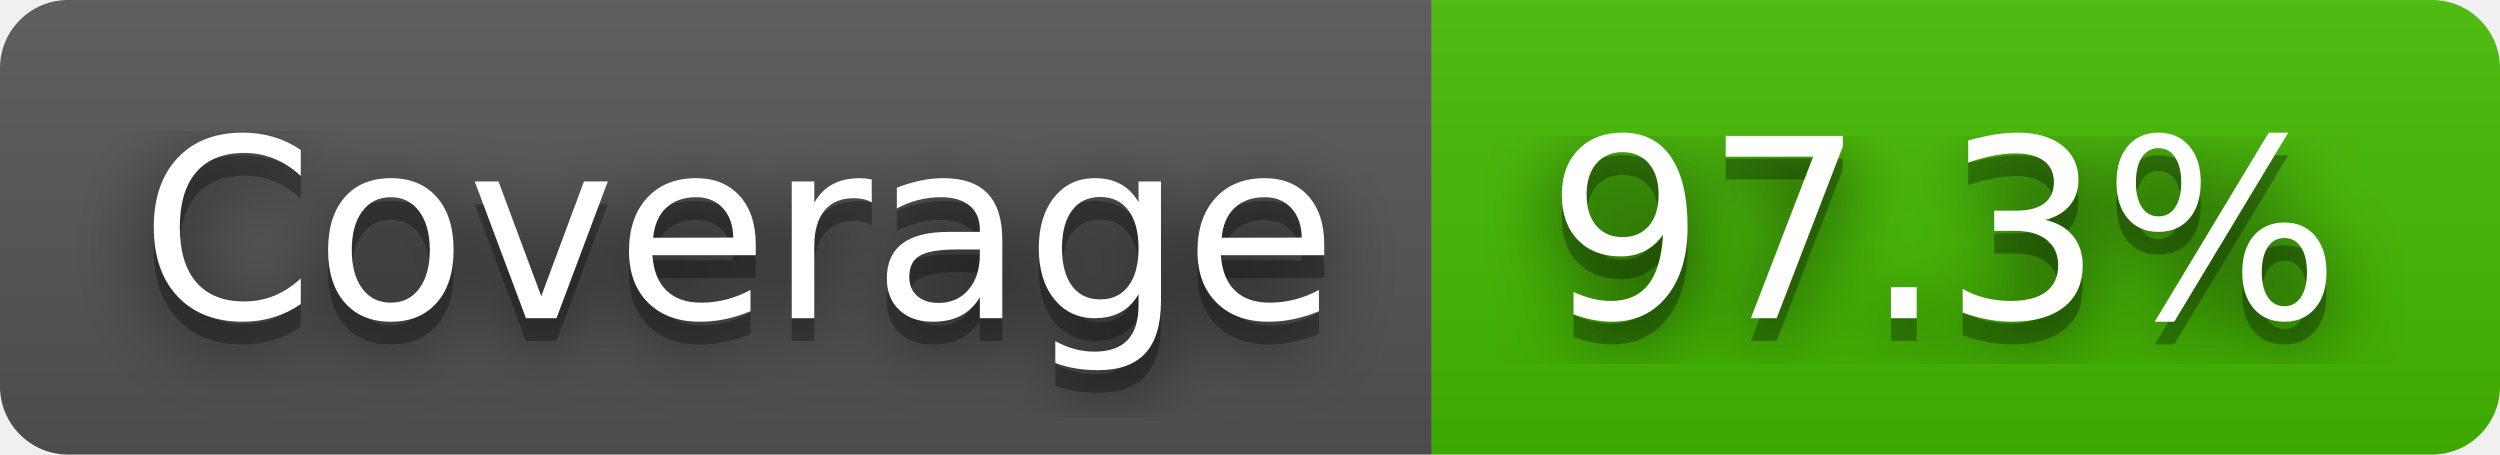
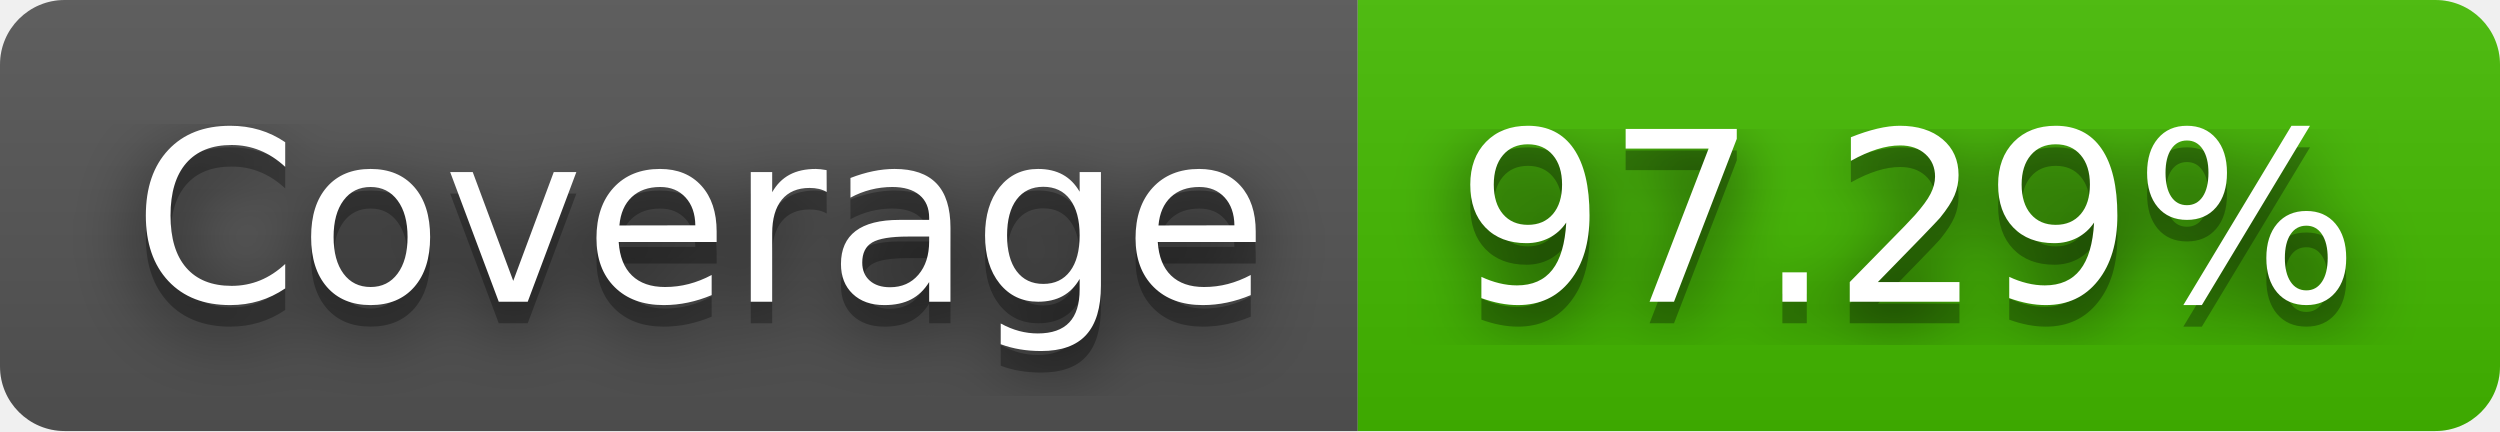
- <svg xmlns="http://www.w3.org/2000/svg" width="110" height="20" role="img" aria-label="Coverage: 97.3%">
+ <svg xmlns="http://www.w3.org/2000/svg" width="116" height="20" role="img" aria-label="Coverage: 97.29%">
  <filter id="blur">
    <feGaussianBlur stdDeviation="16" />
  </filter>
  <linearGradient id="s" x2="0" y2="100%">
    <stop offset="0" stop-color="#bbb" stop-opacity=".1" />
    <stop offset="1" stop-opacity=".1" />
  </linearGradient>
  <clipPath id="r">
-     <rect width="110" height="20" rx="3" />
+     <rect width="116" height="20" rx="3" />
  </clipPath>
  <g clip-path="url(#r)">
    <rect width="63" height="20" fill="#555" />
-     <rect x="63" width="47" height="20" fill="#4b0" />
-     <rect width="110" height="20" fill="url(#s)" />
+     <rect x="63" width="53" height="20" fill="#4b0" />
+     <rect width="116" height="20" fill="url(#s)" />
  </g>
  <g fill="#fff" text-anchor="middle" font-family="Verdana,Geneva,DejaVu Sans,sans-serif" text-rendering="geometricPrecision" font-size="110">
    <g transform="scale(.1)">
      <g aria-hidden="true" fill="#010101">
        <text x="325" y="150" fill-opacity=".8" filter="url(#blur)" textLength="530">Coverage</text>
        <text x="325" y="150" fill-opacity=".3" textLength="530">Coverage</text>
      </g>
      <text x="325" y="140" textLength="530">Coverage</text>
    </g>
    <g transform="scale(.1)">
      <g aria-hidden="true" fill="#010101">
-         <text x="855" y="150" fill-opacity=".8" filter="url(#blur)" textLength="370">97.3%</text>
-         <text x="855" y="150" fill-opacity=".3" textLength="370">97.3%</text>
+         <text x="885" y="150" fill-opacity=".8" filter="url(#blur)" textLength="430">97.29%</text>
+         <text x="885" y="150" fill-opacity=".3" textLength="430">97.29%</text>
      </g>
-       <text x="855" y="140" textLength="370">97.3%</text>
+       <text x="885" y="140" textLength="430">97.29%</text>
    </g>
  </g>
</svg>
